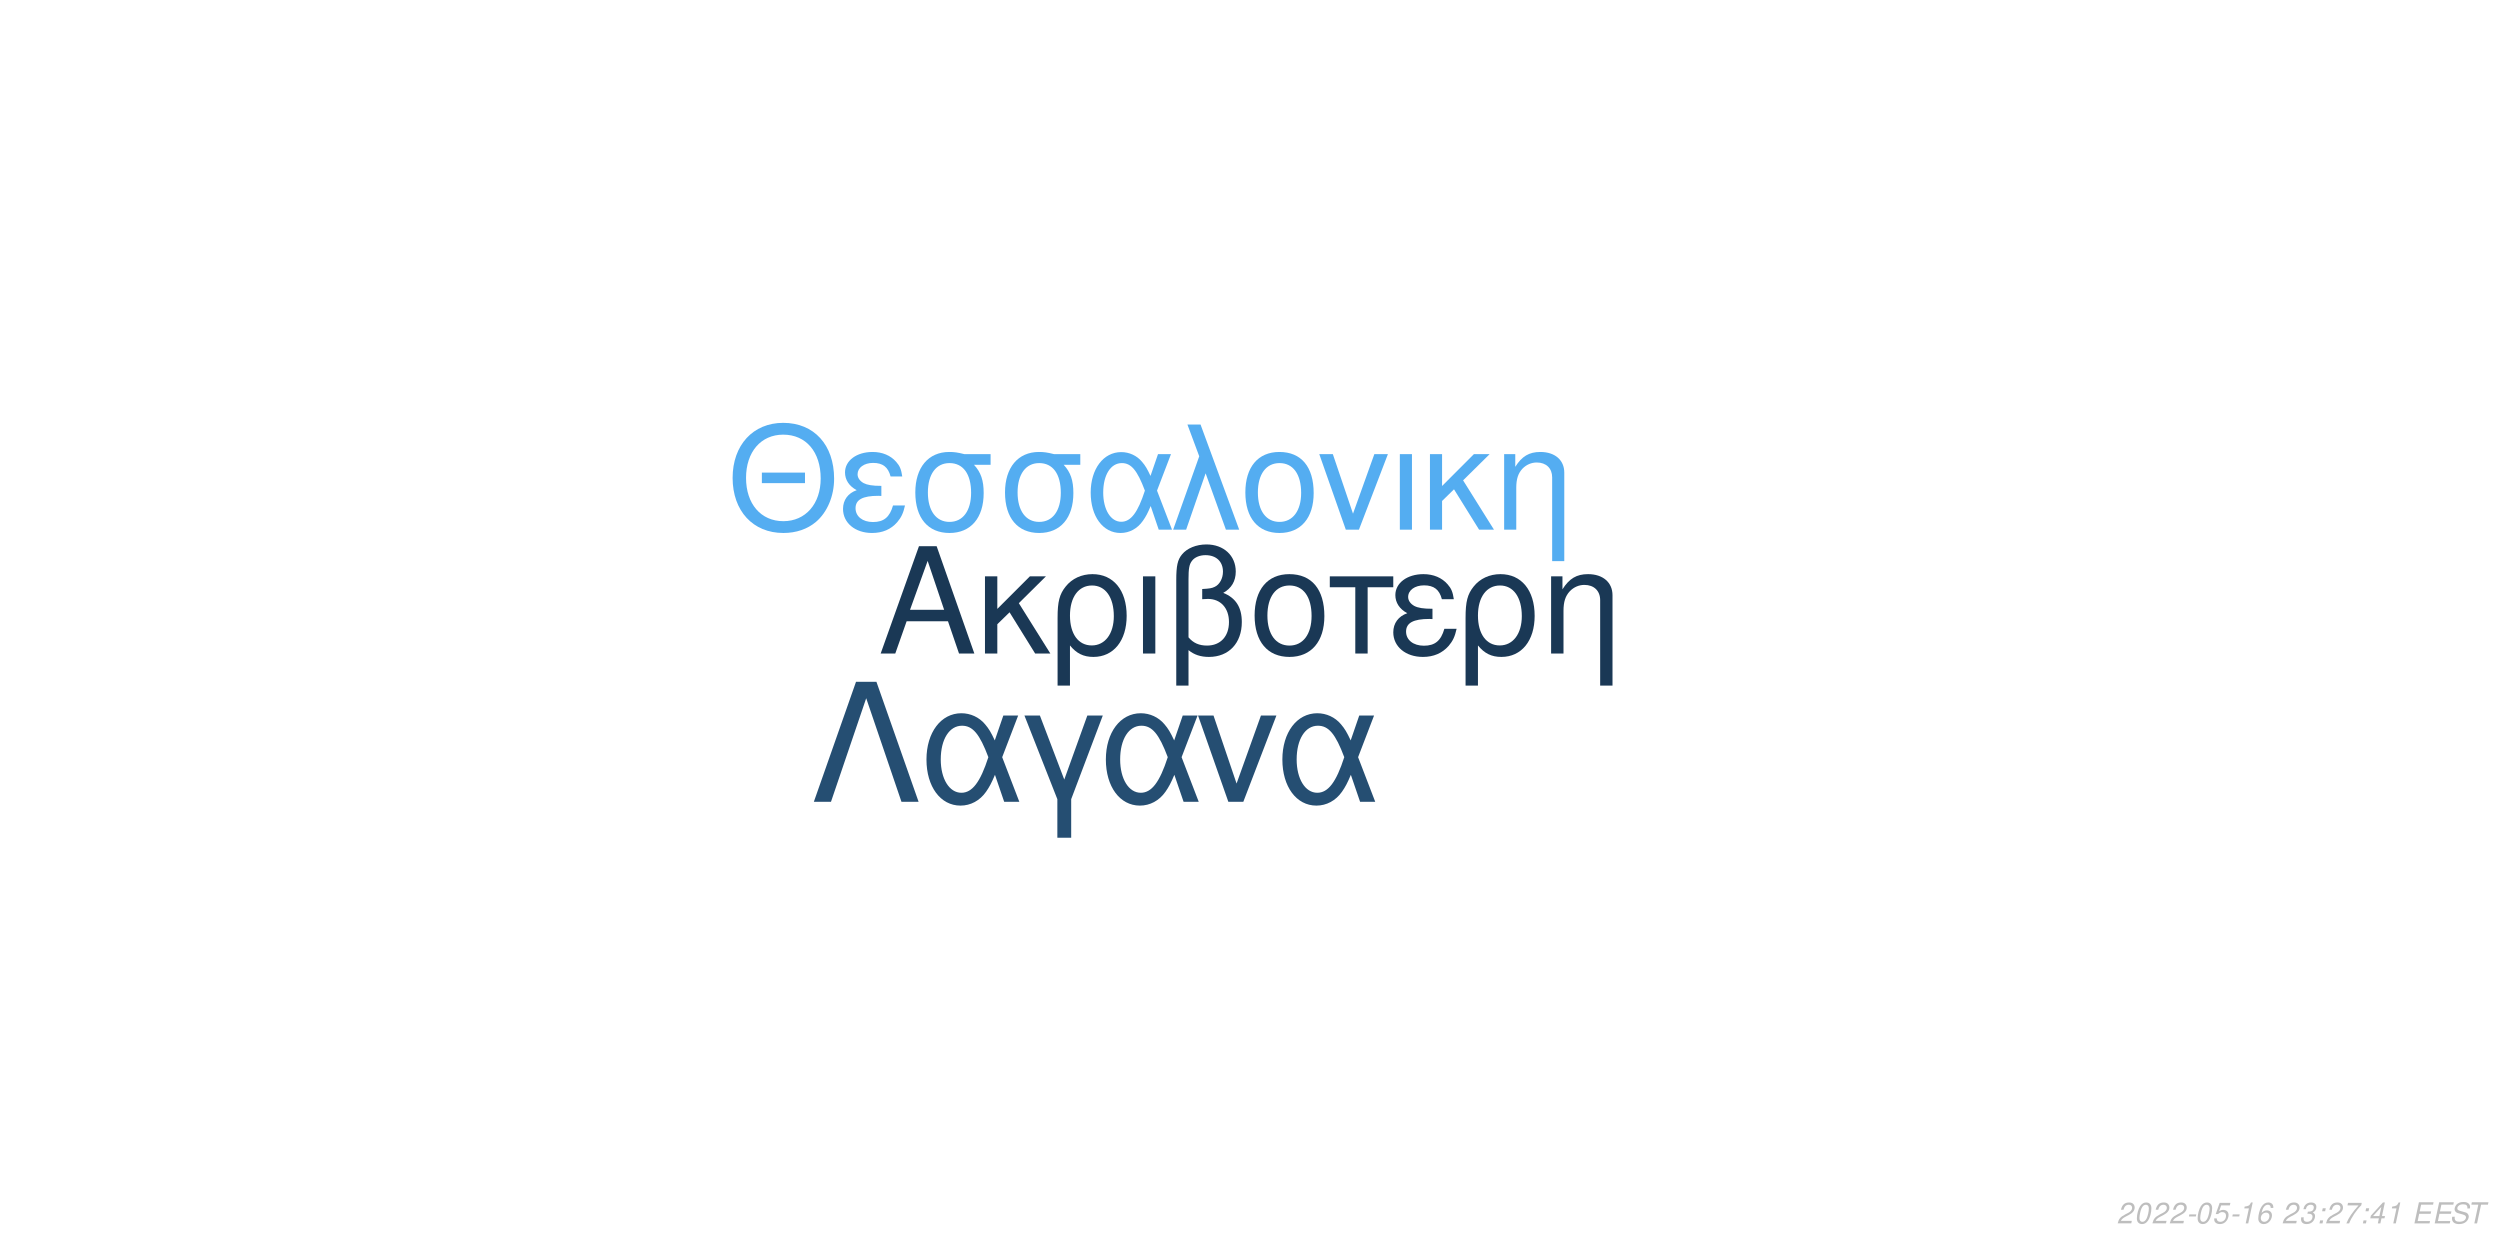
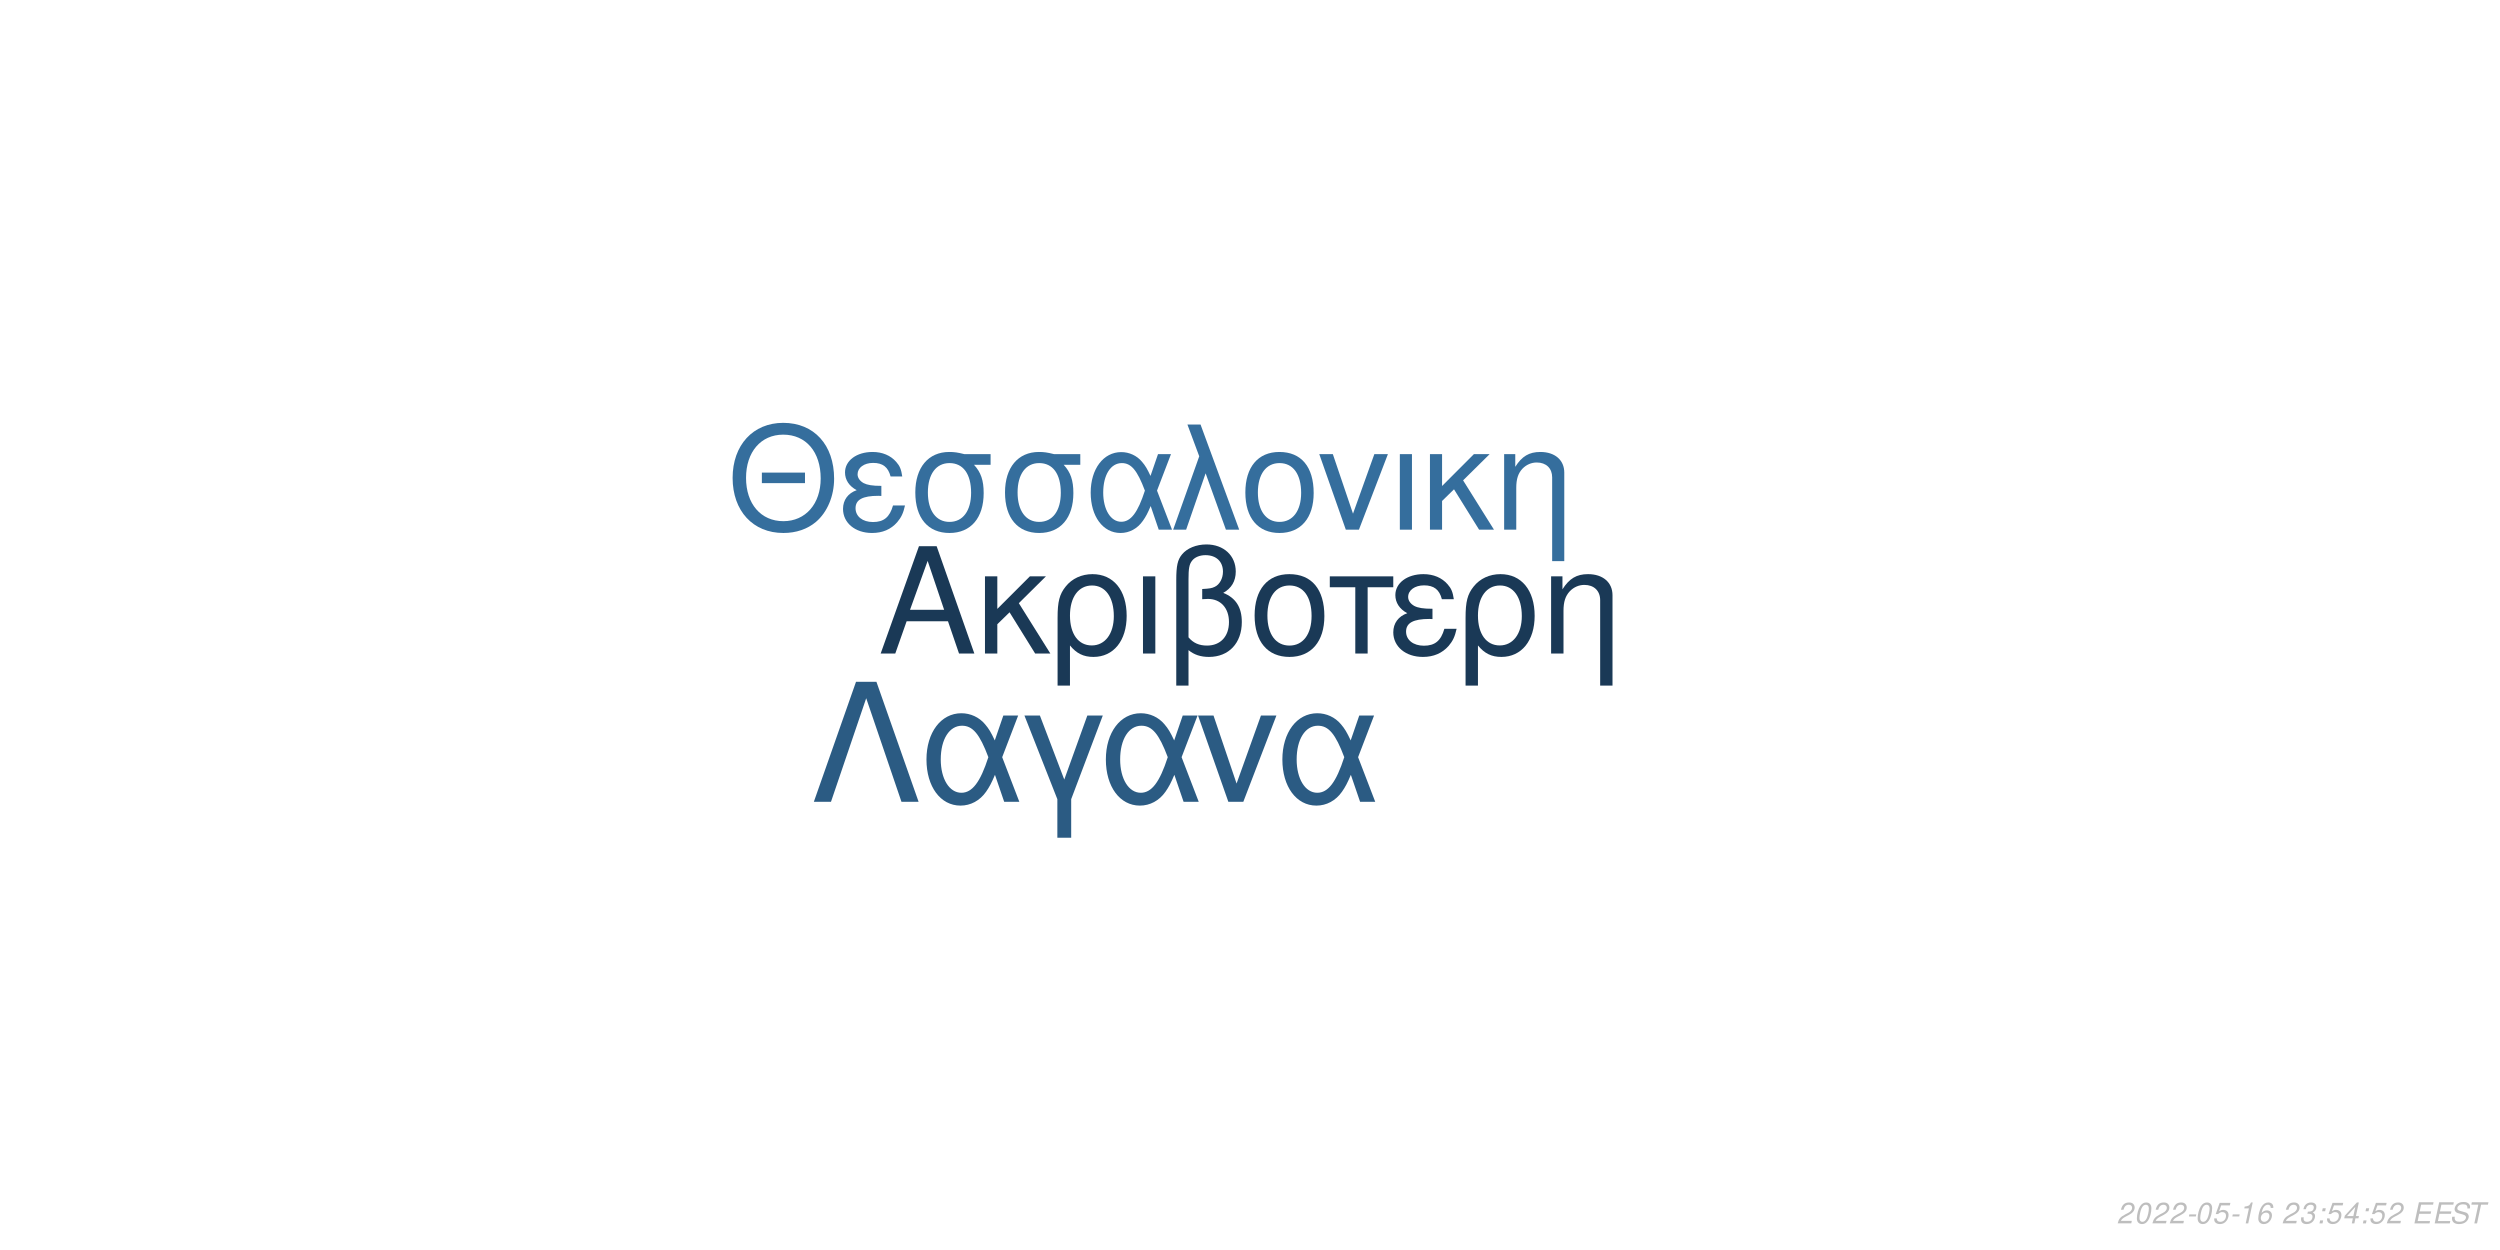
<svg xmlns="http://www.w3.org/2000/svg" xmlns:xlink="http://www.w3.org/1999/xlink" width="864pt" height="432pt" viewBox="0 0 864 432" version="1.1">
  <defs>
    <g>
      <symbol overflow="visible" id="glyph0-0">
        <path style="stroke:none;" d="" />
      </symbol>
      <symbol overflow="visible" id="glyph0-1">
        <path style="stroke:none;" d="M 24.125 -11.141 L 27.938 0 L 33.234 0 L 20.203 -37.094 L 14.094 -37.094 L 0.859 0 L 5.906 0 L 9.828 -11.141 Z M 22.797 -15.109 L 11 -15.109 L 17.094 -32.016 Z M 22.797 -15.109 " />
      </symbol>
      <symbol overflow="visible" id="glyph0-2">
        <path style="stroke:none;" d="M 7.172 -15.422 L 7.172 -26.672 L 2.906 -26.672 L 2.906 0 L 7.172 0 L 7.172 -10.125 L 11.406 -14.25 L 20.25 0 L 25.5 0 L 14.609 -17.406 L 23.969 -26.672 L 18.422 -26.672 Z M 7.172 -15.422 " />
      </symbol>
      <symbol overflow="visible" id="glyph0-3">
        <path style="stroke:none;" d="M 3 11.094 L 7.281 11.094 L 7.281 -2.797 C 9.516 -0.047 11.953 1.172 15.375 1.172 C 22.344 1.172 26.875 -4.422 26.875 -13.031 C 26.875 -21.891 22.297 -27.438 15.062 -27.438 C 11.297 -27.438 7.984 -25.906 5.797 -23.156 C 3.672 -20.516 3 -17.969 3 -12.359 Z M 14.906 -23.516 C 19.547 -23.516 22.438 -19.438 22.438 -12.922 C 22.438 -6.812 19.391 -2.797 14.812 -2.797 C 10.172 -2.797 7.281 -6.766 7.281 -13.125 C 7.281 -19.484 10.234 -23.516 14.906 -23.516 Z M 14.906 -23.516 " />
      </symbol>
      <symbol overflow="visible" id="glyph0-4">
        <path style="stroke:none;" d="M 3.516 0 L 7.781 0 L 7.781 -26.672 L 3.516 -26.672 Z M 3.516 0 " />
      </symbol>
      <symbol overflow="visible" id="glyph0-5">
        <path style="stroke:none;" d="M 4.016 11.094 L 8.25 11.094 L 8.25 -1.172 C 10.172 0.406 12.422 1.172 15.312 1.172 C 22.188 1.172 26.672 -3.609 26.672 -10.891 C 26.672 -15.984 24.578 -19.234 20.25 -20.969 C 23.109 -22.547 24.578 -25.031 24.578 -28.344 C 24.578 -33.844 20.406 -37.703 14.453 -37.703 C 10.938 -37.703 7.734 -36.391 6 -34.25 C 4.484 -32.422 4.016 -30.328 4.016 -25.391 Z M 8.25 -25.656 C 8.25 -29.359 8.5 -30.844 9.469 -32.062 C 10.375 -33.281 12.156 -34 14.094 -34 C 17.812 -34 20.156 -31.812 20.156 -28.297 C 20.156 -25.953 18.984 -23.812 17.297 -23.047 C 16.281 -22.547 15.469 -22.438 12.984 -22.297 L 12.984 -18.781 C 13.734 -18.828 14.344 -18.875 14.969 -18.875 C 19.344 -18.875 22.234 -15.719 22.234 -10.891 C 22.234 -5.906 19.281 -2.75 14.656 -2.75 C 11.953 -2.75 9.922 -3.609 8.25 -5.594 Z M 8.25 -25.656 " />
      </symbol>
      <symbol overflow="visible" id="glyph0-6">
        <path style="stroke:none;" d="M 14.094 -27.438 C 6.562 -27.438 2.094 -22.094 2.094 -13.125 C 2.094 -4.125 6.562 1.172 14.141 1.172 C 21.672 1.172 26.203 -4.172 26.203 -12.922 C 26.203 -22.188 21.828 -27.438 14.094 -27.438 Z M 14.141 -23.516 C 18.938 -23.516 21.781 -19.594 21.781 -12.984 C 21.781 -6.672 18.828 -2.75 14.141 -2.75 C 9.422 -2.75 6.516 -6.672 6.516 -13.125 C 6.516 -19.594 9.422 -23.516 14.141 -23.516 Z M 14.141 -23.516 " />
      </symbol>
      <symbol overflow="visible" id="glyph0-7">
        <path style="stroke:none;" d="M 7.891 0 L 12.156 0 L 12.156 -22.906 L 21.016 -22.906 L 21.016 -26.672 L -0.922 -26.672 L -0.922 -22.906 L 7.891 -22.906 Z M 7.891 0 " />
      </symbol>
      <symbol overflow="visible" id="glyph0-8">
        <path style="stroke:none;" d="M 14.562 -15.469 C 11.344 -15.469 9.562 -15.781 8.297 -16.438 C 6.922 -17.203 6.156 -18.328 6.156 -19.547 C 6.156 -21.891 8.453 -23.562 11.656 -23.562 C 15.062 -23.562 16.953 -22.094 17.812 -18.781 L 21.938 -18.781 C 21.578 -21.266 21.062 -22.5 19.797 -23.922 C 17.812 -26.203 14.906 -27.438 11.453 -27.438 C 5.797 -27.438 1.734 -24.375 1.734 -20.203 C 1.734 -17.609 3.156 -15.375 5.859 -13.938 C 2.797 -12.875 1.016 -10.484 1.016 -7.328 C 1.016 -2.391 5.297 1.172 11.25 1.172 C 14.969 1.172 17.906 -0.109 20.156 -2.641 C 21.578 -4.328 22.297 -5.797 22.906 -8.547 L 18.672 -8.547 C 17.5 -4.422 15.422 -2.703 11.609 -2.703 C 7.938 -2.703 5.438 -4.688 5.438 -7.578 C 5.438 -10.578 7.938 -11.953 13.484 -11.953 C 13.641 -11.953 14.094 -11.953 14.562 -11.906 Z M 14.562 -15.469 " />
      </symbol>
      <symbol overflow="visible" id="glyph0-9">
        <path style="stroke:none;" d="M 3.562 -26.672 L 3.562 0 L 7.844 0 L 7.844 -14.703 C 7.844 -17.906 8.5 -19.891 10.031 -21.531 C 11.406 -22.953 13.188 -23.719 15.062 -23.719 C 18.375 -23.719 20.516 -21.672 20.516 -18.469 L 20.516 11.094 L 24.781 11.094 L 24.781 -20.156 C 24.781 -24.578 21.469 -27.438 16.328 -27.438 C 12.359 -27.438 9.828 -25.906 7.484 -22.188 L 7.484 -26.672 Z M 3.562 -26.672 " />
      </symbol>
      <symbol overflow="visible" id="glyph1-0">
        <path style="stroke:none;" d="" />
      </symbol>
      <symbol overflow="visible" id="glyph1-1">
        <path style="stroke:none;" d="M 26.859 -19.734 L 11.953 -19.734 L 11.953 -16.094 L 26.859 -16.094 Z M 19.328 -36.922 C 8.922 -36.922 1.844 -29.25 1.844 -17.891 C 1.844 -6.484 8.875 1.141 19.391 1.141 C 23.812 1.141 27.703 -0.203 30.641 -2.688 C 34.578 -6.031 36.922 -11.656 36.922 -17.594 C 36.922 -29.297 30 -36.922 19.328 -36.922 Z M 19.328 -32.844 C 27.203 -32.844 32.281 -26.906 32.281 -17.688 C 32.281 -8.922 27.062 -2.938 19.391 -2.938 C 11.609 -2.938 6.484 -8.922 6.484 -17.891 C 6.484 -26.859 11.609 -32.844 19.328 -32.844 Z M 19.328 -32.844 " />
      </symbol>
      <symbol overflow="visible" id="glyph1-2">
        <path style="stroke:none;" d="M 14.25 -15.141 C 11.109 -15.141 9.375 -15.453 8.125 -16.094 C 6.781 -16.844 6.031 -17.938 6.031 -19.141 C 6.031 -21.422 8.266 -23.078 11.406 -23.078 C 14.75 -23.078 16.594 -21.625 17.438 -18.391 L 21.469 -18.391 C 21.125 -20.828 20.625 -22.031 19.391 -23.422 C 17.438 -25.656 14.594 -26.859 11.219 -26.859 C 5.688 -26.859 1.688 -23.875 1.688 -19.781 C 1.688 -17.234 3.094 -15.047 5.734 -13.656 C 2.734 -12.609 1 -10.266 1 -7.172 C 1 -2.344 5.188 1.141 11.016 1.141 C 14.656 1.141 17.547 -0.094 19.734 -2.594 C 21.125 -4.234 21.828 -5.688 22.422 -8.375 L 18.281 -8.375 C 17.141 -4.328 15.094 -2.641 11.359 -2.641 C 7.766 -2.641 5.328 -4.578 5.328 -7.422 C 5.328 -10.359 7.766 -11.703 13.203 -11.703 C 13.359 -11.703 13.797 -11.703 14.25 -11.656 Z M 14.25 -15.141 " />
      </symbol>
      <symbol overflow="visible" id="glyph1-3">
        <path style="stroke:none;" d="M 29 -26.109 L 19.938 -26.109 C 17.594 -26.703 16.438 -26.859 14.703 -26.859 C 7.469 -26.859 2.984 -21.469 2.984 -12.859 C 2.984 -4.031 7.375 1.141 14.797 1.141 C 22.172 1.141 26.609 -4.078 26.609 -12.656 C 26.609 -17.047 25.656 -19.828 23.266 -22.422 L 29 -22.422 Z M 14.797 -23.016 C 19.531 -23.016 22.266 -19.234 22.266 -12.75 C 22.266 -6.531 19.438 -2.688 14.797 -2.688 C 10.172 -2.688 7.328 -6.531 7.328 -12.859 C 7.328 -19.188 10.172 -23.016 14.797 -23.016 Z M 14.797 -23.016 " />
      </symbol>
      <symbol overflow="visible" id="glyph1-4">
        <path style="stroke:none;" d="M 29.344 -26.109 L 24.859 -26.109 L 22.266 -18.578 C 21.125 -21.031 20.484 -22.125 19.328 -23.469 C 17.547 -25.609 14.906 -26.812 12.156 -26.812 C 5.984 -26.812 1.594 -20.984 1.594 -12.812 C 1.594 -4.578 5.828 1.141 11.906 1.141 C 14.953 1.141 17.734 -0.344 19.625 -3.047 C 20.672 -4.531 21.281 -5.688 22.328 -8.172 L 25.109 0 L 29.703 0 L 24.516 -13.5 Z M 20.328 -13.5 C 17.891 -5.922 15.453 -2.734 12.156 -2.734 C 8.516 -2.734 5.922 -6.922 5.922 -12.812 C 5.922 -18.938 8.516 -23.016 12.359 -23.016 C 15.594 -23.016 17.688 -20.531 20.328 -13.5 Z M 20.328 -13.5 " />
      </symbol>
      <symbol overflow="visible" id="glyph1-5">
        <path style="stroke:none;" d="M 1.094 0 L 5.578 0 L 12.312 -19.484 L 19.328 0 L 23.922 0 L 10.562 -36.328 L 6.031 -36.328 L 10.109 -25.359 Z M 1.094 0 " />
      </symbol>
      <symbol overflow="visible" id="glyph1-6">
        <path style="stroke:none;" d="M 13.797 -26.859 C 6.422 -26.859 2.047 -21.625 2.047 -12.859 C 2.047 -4.031 6.422 1.141 13.859 1.141 C 21.234 1.141 25.656 -4.078 25.656 -12.656 C 25.656 -21.719 21.375 -26.859 13.797 -26.859 Z M 13.859 -23.016 C 18.531 -23.016 21.328 -19.188 21.328 -12.703 C 21.328 -6.531 18.438 -2.688 13.859 -2.688 C 9.219 -2.688 6.375 -6.531 6.375 -12.859 C 6.375 -19.188 9.219 -23.016 13.859 -23.016 Z M 13.859 -23.016 " />
      </symbol>
      <symbol overflow="visible" id="glyph1-7">
        <path style="stroke:none;" d="M 14.297 0 L 24.312 -26.109 L 19.625 -26.109 L 12.25 -5.531 L 5.281 -26.109 L 0.594 -26.109 L 9.766 0 Z M 14.297 0 " />
      </symbol>
      <symbol overflow="visible" id="glyph1-8">
        <path style="stroke:none;" d="M 3.438 0 L 7.625 0 L 7.625 -26.109 L 3.438 -26.109 Z M 3.438 0 " />
      </symbol>
      <symbol overflow="visible" id="glyph1-9">
        <path style="stroke:none;" d="M 7.031 -15.094 L 7.031 -26.109 L 2.844 -26.109 L 2.844 0 L 7.031 0 L 7.031 -9.922 L 11.156 -13.953 L 19.828 0 L 24.969 0 L 14.297 -17.047 L 23.469 -26.109 L 18.031 -26.109 Z M 7.031 -15.094 " />
      </symbol>
      <symbol overflow="visible" id="glyph1-10">
        <path style="stroke:none;" d="M 3.484 -26.109 L 3.484 0 L 7.672 0 L 7.672 -14.406 C 7.672 -17.547 8.328 -19.484 9.812 -21.078 C 11.156 -22.469 12.906 -23.219 14.75 -23.219 C 17.984 -23.219 20.078 -21.234 20.078 -18.094 L 20.078 10.859 L 24.266 10.859 L 24.266 -19.734 C 24.266 -24.062 21.031 -26.859 16 -26.859 C 12.109 -26.859 9.609 -25.359 7.328 -21.719 L 7.328 -26.109 Z M 3.484 -26.109 " />
      </symbol>
      <symbol overflow="visible" id="glyph2-0">
        <path style="stroke:none;" d="" />
      </symbol>
      <symbol overflow="visible" id="glyph2-1">
        <path style="stroke:none;" d="M 22.531 -41.484 L 15.484 -41.484 L 0.906 0 L 6.828 0 L 19 -35.797 L 31.188 0 L 37.109 0 Z M 22.531 -41.484 " />
      </symbol>
      <symbol overflow="visible" id="glyph2-2">
        <path style="stroke:none;" d="M 33.516 -29.812 L 28.391 -29.812 L 25.438 -21.219 C 24.125 -24.016 23.391 -25.266 22.078 -26.797 C 20.031 -29.25 17.016 -30.609 13.891 -30.609 C 6.828 -30.609 1.828 -23.953 1.828 -14.625 C 1.828 -5.234 6.656 1.312 13.594 1.312 C 17.078 1.312 20.266 -0.391 22.422 -3.469 C 23.609 -5.172 24.297 -6.484 25.5 -9.328 L 28.688 0 L 33.922 0 L 28 -15.422 Z M 23.219 -15.422 C 20.422 -6.766 17.641 -3.125 13.891 -3.125 C 9.734 -3.125 6.766 -7.906 6.766 -14.625 C 6.766 -21.625 9.734 -26.297 14.109 -26.297 C 17.812 -26.297 20.203 -23.453 23.219 -15.422 Z M 23.219 -15.422 " />
      </symbol>
      <symbol overflow="visible" id="glyph2-3">
        <path style="stroke:none;" d="M 12.062 12.406 L 16.844 12.406 L 16.844 -0.906 L 27.766 -29.812 L 22.422 -29.812 L 14.453 -7.688 L 6.031 -29.812 L 0.688 -29.812 L 12.062 -0.906 Z M 12.062 12.406 " />
      </symbol>
      <symbol overflow="visible" id="glyph2-4">
        <path style="stroke:none;" d="M 16.328 0 L 27.766 -29.812 L 22.422 -29.812 L 14 -6.312 L 6.031 -29.812 L 0.688 -29.812 L 11.156 0 Z M 16.328 0 " />
      </symbol>
      <symbol overflow="visible" id="glyph3-0">
        <path style="stroke:none;" d="" />
      </symbol>
      <symbol overflow="visible" id="glyph3-1">
        <path style="stroke:none;" d="M 5.234 -0.875 L 1.469 -0.875 C 1.641 -1.375 2.203 -1.891 3.109 -2.344 L 4.234 -2.938 C 5.562 -3.625 6.219 -4.469 6.219 -5.484 C 6.219 -5.938 6.062 -6.359 5.797 -6.656 C 5.469 -7.047 4.984 -7.234 4.312 -7.234 C 2.766 -7.234 1.891 -6.453 1.484 -4.734 L 2.375 -4.734 C 2.484 -5.188 2.609 -5.484 2.797 -5.75 C 3.094 -6.203 3.609 -6.453 4.188 -6.453 C 4.891 -6.453 5.344 -6.031 5.344 -5.375 C 5.344 -4.703 4.859 -4.094 4.016 -3.656 L 2.984 -3.125 C 1.234 -2.188 0.797 -1.656 0.344 -0.016 L 5.047 -0.016 Z M 5.234 -0.875 " />
      </symbol>
      <symbol overflow="visible" id="glyph3-2">
        <path style="stroke:none;" d="M 4.203 -7.234 C 3.375 -7.234 2.688 -6.812 2.125 -5.984 C 1.484 -5.047 0.984 -3.188 0.984 -1.734 C 0.984 -1.109 1.172 -0.562 1.484 -0.266 C 1.797 0.047 2.281 0.234 2.766 0.234 C 3.625 0.234 4.281 -0.156 4.859 -1.016 C 5.516 -1.953 6 -3.797 6 -5.266 C 6 -6.5 5.328 -7.234 4.203 -7.234 Z M 4.094 -6.453 C 4.734 -6.453 5.125 -5.984 5.125 -5.156 C 5.125 -4.203 4.781 -2.625 4.406 -1.812 C 3.984 -0.938 3.516 -0.547 2.875 -0.547 C 2.25 -0.547 1.875 -1.031 1.875 -1.828 C 1.875 -2.797 2.203 -4.344 2.594 -5.203 C 2.984 -6.047 3.453 -6.453 4.094 -6.453 Z M 4.094 -6.453 " />
      </symbol>
      <symbol overflow="visible" id="glyph3-3">
        <path style="stroke:none;" d="M 3.516 -3.125 L 1.125 -3.125 L 0.969 -2.406 L 3.359 -2.406 Z M 3.516 -3.125 " />
      </symbol>
      <symbol overflow="visible" id="glyph3-4">
        <path style="stroke:none;" d="M 6.297 -7.094 L 2.594 -7.094 L 1.234 -3.234 L 2.047 -3.234 C 2.656 -3.766 2.938 -3.906 3.531 -3.906 C 4.328 -3.906 4.797 -3.453 4.797 -2.688 C 4.797 -1.438 3.969 -0.547 2.828 -0.547 C 2.031 -0.547 1.609 -0.938 1.578 -1.734 L 0.703 -1.734 L 0.703 -1.516 C 0.703 -0.938 0.844 -0.547 1.188 -0.266 C 1.562 0.062 2.078 0.234 2.703 0.234 C 3.656 0.234 4.391 -0.156 4.984 -0.922 C 5.422 -1.5 5.672 -2.234 5.672 -2.953 C 5.672 -4 4.938 -4.672 3.812 -4.672 C 3.328 -4.672 2.906 -4.547 2.406 -4.234 L 3.109 -6.219 L 6.109 -6.219 Z M 6.297 -7.094 " />
      </symbol>
      <symbol overflow="visible" id="glyph3-5">
        <path style="stroke:none;" d="M 3.703 -5.188 L 2.594 0 L 3.469 0 L 5.016 -7.234 L 4.438 -7.234 C 3.906 -6.156 3.688 -6.016 2.234 -5.812 L 2.109 -5.188 Z M 3.703 -5.188 " />
      </symbol>
      <symbol overflow="visible" id="glyph3-6">
        <path style="stroke:none;" d="M 6.125 -5.344 L 6.141 -5.625 C 6.141 -6.609 5.453 -7.234 4.391 -7.234 C 3.438 -7.234 2.641 -6.719 2.016 -5.703 C 1.422 -4.781 0.938 -2.953 0.938 -1.688 C 0.938 -0.516 1.688 0.234 2.859 0.234 C 3.703 0.234 4.438 -0.156 5 -0.875 C 5.406 -1.422 5.672 -2.156 5.672 -2.766 C 5.672 -3.812 4.969 -4.5 3.906 -4.5 C 3.234 -4.5 2.672 -4.234 2.094 -3.625 C 2.406 -5.375 3.234 -6.453 4.25 -6.453 C 4.703 -6.453 5.062 -6.234 5.172 -5.844 C 5.203 -5.719 5.234 -5.578 5.25 -5.344 Z M 3.656 -3.734 C 4.344 -3.734 4.797 -3.281 4.797 -2.625 C 4.797 -1.469 3.984 -0.547 2.984 -0.547 C 2.297 -0.547 1.812 -1.047 1.812 -1.766 C 1.812 -2.859 2.625 -3.734 3.656 -3.734 Z M 3.656 -3.734 " />
      </symbol>
      <symbol overflow="visible" id="glyph3-7">
        <path style="stroke:none;" d="" />
      </symbol>
      <symbol overflow="visible" id="glyph3-8">
        <path style="stroke:none;" d="M 2.922 -3.312 C 3.125 -3.344 3.234 -3.344 3.375 -3.344 C 4.203 -3.344 4.688 -3 4.688 -2.406 C 4.688 -1.312 3.906 -0.547 2.781 -0.547 C 2.047 -0.547 1.594 -0.938 1.594 -1.562 C 1.594 -1.719 1.609 -1.844 1.656 -2.094 L 0.766 -2.094 C 0.734 -1.797 0.719 -1.641 0.719 -1.469 C 0.719 -0.375 1.406 0.234 2.641 0.234 C 3.547 0.234 4.297 -0.078 4.812 -0.656 C 5.266 -1.156 5.562 -1.875 5.562 -2.547 C 5.562 -3.125 5.344 -3.453 4.797 -3.734 C 5.641 -4.234 6.016 -4.844 6.016 -5.734 C 6.016 -6.656 5.312 -7.234 4.203 -7.234 C 3.375 -7.234 2.672 -6.938 2.188 -6.375 C 1.891 -6.031 1.703 -5.641 1.516 -4.906 L 2.391 -4.906 C 2.5 -5.359 2.594 -5.594 2.734 -5.812 C 3.047 -6.234 3.516 -6.453 4.078 -6.453 C 4.734 -6.453 5.141 -6.125 5.141 -5.578 C 5.141 -5.188 5.016 -4.797 4.797 -4.547 C 4.516 -4.234 4 -4.062 3.266 -4.062 L 3.078 -4.062 Z M 2.922 -3.312 " />
      </symbol>
      <symbol overflow="visible" id="glyph3-9">
        <path style="stroke:none;" d="M 2.359 -1.031 L 1.312 -1.031 L 1.094 0 L 2.141 0 Z M 3.266 -5.234 L 2.219 -5.234 L 2 -4.203 L 3.047 -4.203 Z M 3.266 -5.234 " />
      </symbol>
      <symbol overflow="visible" id="glyph3-10">
-         <path style="stroke:none;" d="M 6.703 -7.094 L 1.953 -7.094 L 1.766 -6.219 L 5.594 -6.219 C 3.344 -3.688 2.266 -2.109 1.375 0 L 2.344 0 C 3.031 -1.906 4.828 -4.594 6.547 -6.281 Z M 6.703 -7.094 " />
+         <path style="stroke:none;" d="M 3.625 -1.75 L 3.266 0 L 4.141 0 L 4.516 -1.75 L 5.562 -1.75 L 5.734 -2.531 L 4.688 -2.531 L 5.688 -7.234 L 5.016 -7.234 L 0.844 -2.672 L 0.641 -1.75 Z M 3.797 -2.531 L 1.594 -2.531 L 4.469 -5.703 Z M 3.797 -2.531 " />
      </symbol>
      <symbol overflow="visible" id="glyph3-11">
-         <path style="stroke:none;" d="M 3.625 -1.75 L 3.266 0 L 4.141 0 L 4.516 -1.75 L 5.562 -1.75 L 5.734 -2.531 L 4.688 -2.531 L 5.688 -7.234 L 5.016 -7.234 L 0.844 -2.672 L 0.641 -1.75 Z M 3.797 -2.531 L 1.594 -2.531 L 4.469 -5.703 Z M 3.797 -2.531 " />
+         <path style="stroke:none;" d="M 2.547 -3.312 L 6.5 -3.312 L 6.688 -4.141 L 2.719 -4.141 L 3.219 -6.469 L 7.344 -6.469 L 7.516 -7.297 L 2.453 -7.297 L 0.906 0 L 6.125 0 L 6.297 -0.812 L 2.016 -0.812 Z M 2.547 -3.312 " />
      </symbol>
      <symbol overflow="visible" id="glyph3-12">
-         <path style="stroke:none;" d="M 2.547 -3.312 L 6.5 -3.312 L 6.688 -4.141 L 2.719 -4.141 L 3.219 -6.469 L 7.344 -6.469 L 7.516 -7.297 L 2.453 -7.297 L 0.906 0 L 6.125 0 L 6.297 -0.812 L 2.016 -0.812 Z M 2.547 -3.312 " />
+         <path style="stroke:none;" d="M 7.062 -5.156 C 7.125 -5.438 7.141 -5.562 7.141 -5.703 C 7.141 -6.156 6.938 -6.594 6.594 -6.891 C 6.188 -7.25 5.656 -7.406 4.875 -7.406 C 3.844 -7.406 3.047 -7.125 2.5 -6.562 C 2.094 -6.141 1.781 -5.438 1.781 -4.922 C 1.781 -4.297 2.219 -3.766 2.891 -3.562 L 4.594 -3.094 C 5.406 -2.859 5.734 -2.578 5.734 -2.094 C 5.734 -1.781 5.547 -1.406 5.266 -1.141 C 4.844 -0.766 4.266 -0.578 3.453 -0.578 C 2.328 -0.578 1.812 -0.984 1.812 -1.906 C 1.812 -2.047 1.812 -2.125 1.844 -2.312 L 0.984 -2.312 C 0.906 -2.062 0.891 -1.906 0.891 -1.688 C 0.891 -0.484 1.797 0.234 3.297 0.234 C 4.359 0.234 5.234 -0.062 5.812 -0.609 C 6.344 -1.078 6.688 -1.797 6.688 -2.375 C 6.688 -2.641 6.609 -2.906 6.453 -3.156 C 6.234 -3.5 5.938 -3.703 5.469 -3.828 L 3.75 -4.312 C 2.984 -4.547 2.734 -4.734 2.734 -5.188 C 2.734 -5.547 2.875 -5.844 3.188 -6.109 C 3.547 -6.438 4.031 -6.594 4.703 -6.594 C 5.266 -6.594 5.688 -6.484 5.906 -6.297 C 6.094 -6.125 6.219 -5.797 6.219 -5.516 C 6.219 -5.422 6.203 -5.344 6.188 -5.156 Z M 7.062 -5.156 " />
      </symbol>
      <symbol overflow="visible" id="glyph3-13">
-         <path style="stroke:none;" d="M 7.062 -5.156 C 7.125 -5.438 7.141 -5.562 7.141 -5.703 C 7.141 -6.156 6.938 -6.594 6.594 -6.891 C 6.188 -7.25 5.656 -7.406 4.875 -7.406 C 3.844 -7.406 3.047 -7.125 2.5 -6.562 C 2.094 -6.141 1.781 -5.438 1.781 -4.922 C 1.781 -4.297 2.219 -3.766 2.891 -3.562 L 4.594 -3.094 C 5.406 -2.859 5.734 -2.578 5.734 -2.094 C 5.734 -1.781 5.547 -1.406 5.266 -1.141 C 4.844 -0.766 4.266 -0.578 3.453 -0.578 C 2.328 -0.578 1.812 -0.984 1.812 -1.906 C 1.812 -2.047 1.812 -2.125 1.844 -2.312 L 0.984 -2.312 C 0.906 -2.062 0.891 -1.906 0.891 -1.688 C 0.891 -0.484 1.797 0.234 3.297 0.234 C 4.359 0.234 5.234 -0.062 5.812 -0.609 C 6.344 -1.078 6.688 -1.797 6.688 -2.375 C 6.688 -2.641 6.609 -2.906 6.453 -3.156 C 6.234 -3.5 5.938 -3.703 5.469 -3.828 L 3.75 -4.312 C 2.984 -4.547 2.734 -4.734 2.734 -5.188 C 2.734 -5.547 2.875 -5.844 3.188 -6.109 C 3.547 -6.438 4.031 -6.594 4.703 -6.594 C 5.266 -6.594 5.688 -6.484 5.906 -6.297 C 6.094 -6.125 6.219 -5.797 6.219 -5.516 C 6.219 -5.422 6.203 -5.344 6.188 -5.156 Z M 7.062 -5.156 " />
-       </symbol>
-       <symbol overflow="visible" id="glyph3-14">
        <path style="stroke:none;" d="M 4.938 -6.469 L 7.312 -6.469 L 7.484 -7.297 L 1.75 -7.297 L 1.578 -6.469 L 3.984 -6.469 L 2.609 0 L 3.547 0 Z M 4.938 -6.469 " />
      </symbol>
    </g>
  </defs>
  <g id="surface1">
    <rect x="0" y="0" width="864" height="432" style="fill:rgb(100%,100%,100%);fill-opacity:1;stroke:none;" />
-     <g style="fill:rgb(10.196%,21.961%,33.333%);fill-opacity:1;">
+     <g style="fill:rgb(10.196%,22.353%,33.725%);fill-opacity:1;">
      <use xlink:href="#glyph0-1" x="303.5" y="225.861" />
      <use xlink:href="#glyph0-2" x="337.5" y="225.861" />
      <use xlink:href="#glyph0-3" x="362.5" y="225.861" />
      <use xlink:href="#glyph0-4" x="391.5" y="225.861" />
      <use xlink:href="#glyph0-5" x="402.5" y="225.861" />
      <use xlink:href="#glyph0-6" x="431.5" y="225.861" />
      <use xlink:href="#glyph0-7" x="460.5" y="225.861" />
      <use xlink:href="#glyph0-8" x="480.5" y="225.861" />
      <use xlink:href="#glyph0-3" x="503.5" y="225.861" />
      <use xlink:href="#glyph0-9" x="532.5" y="225.861" />
    </g>
-     <g style="fill:rgb(32.941%,67.843%,94.51%);fill-opacity:1;">
+     <g style="fill:rgb(20.784%,43.137%,61.569%);fill-opacity:1;">
      <use xlink:href="#glyph1-1" x="251.348" y="183.058" />
      <use xlink:href="#glyph1-2" x="290.348" y="183.058" />
      <use xlink:href="#glyph1-3" x="313.348" y="183.058" />
      <use xlink:href="#glyph1-3" x="344.348" y="183.058" />
      <use xlink:href="#glyph1-4" x="375.348" y="183.058" />
      <use xlink:href="#glyph1-5" x="404.348" y="183.058" />
      <use xlink:href="#glyph1-6" x="428.348" y="183.058" />
      <use xlink:href="#glyph1-7" x="455.348" y="183.058" />
      <use xlink:href="#glyph1-8" x="480.348" y="183.058" />
      <use xlink:href="#glyph1-9" x="491.348" y="183.058" />
      <use xlink:href="#glyph1-10" x="516.348" y="183.058" />
    </g>
-     <g style="fill:rgb(14.51%,30.588%,44.706%);fill-opacity:1;">
+     <g style="fill:rgb(16.863%,35.686%,51.373%);fill-opacity:1;">
      <use xlink:href="#glyph2-1" x="280.359" y="277.105" />
      <use xlink:href="#glyph2-2" x="318.359" y="277.105" />
      <use xlink:href="#glyph2-3" x="353.359" y="277.105" />
      <use xlink:href="#glyph2-2" x="380.359" y="277.105" />
      <use xlink:href="#glyph2-4" x="413.359" y="277.105" />
      <use xlink:href="#glyph2-2" x="441.359" y="277.105" />
    </g>
    <g style="fill:rgb(74.51%,74.51%,74.51%);fill-opacity:1;">
      <use xlink:href="#glyph3-1" x="731.52" y="422.81" />
      <use xlink:href="#glyph3-2" x="737.52" y="422.81" />
      <use xlink:href="#glyph3-1" x="743.52" y="422.81" />
      <use xlink:href="#glyph3-1" x="749.52" y="422.81" />
      <use xlink:href="#glyph3-3" x="755.52" y="422.81" />
      <use xlink:href="#glyph3-2" x="758.52" y="422.81" />
      <use xlink:href="#glyph3-4" x="764.52" y="422.81" />
      <use xlink:href="#glyph3-3" x="770.52" y="422.81" />
      <use xlink:href="#glyph3-5" x="773.52" y="422.81" />
      <use xlink:href="#glyph3-6" x="779.52" y="422.81" />
      <use xlink:href="#glyph3-7" x="785.52" y="422.81" />
      <use xlink:href="#glyph3-1" x="788.52" y="422.81" />
      <use xlink:href="#glyph3-8" x="794.52" y="422.81" />
      <use xlink:href="#glyph3-9" x="800.52" y="422.81" />
-       <use xlink:href="#glyph3-1" x="803.52" y="422.81" />
+       <use xlink:href="#glyph3-4" x="803.52" y="422.81" />
      <use xlink:href="#glyph3-10" x="809.52" y="422.81" />
      <use xlink:href="#glyph3-9" x="815.52" y="422.81" />
-       <use xlink:href="#glyph3-11" x="818.52" y="422.81" />
-       <use xlink:href="#glyph3-5" x="824.52" y="422.81" />
+       <use xlink:href="#glyph3-4" x="818.52" y="422.81" />
+       <use xlink:href="#glyph3-1" x="824.52" y="422.81" />
      <use xlink:href="#glyph3-7" x="830.52" y="422.81" />
-       <use xlink:href="#glyph3-12" x="833.52" y="422.81" />
-       <use xlink:href="#glyph3-12" x="840.52" y="422.81" />
-       <use xlink:href="#glyph3-13" x="846.52" y="422.81" />
-       <use xlink:href="#glyph3-14" x="852.52" y="422.81" />
+       <use xlink:href="#glyph3-11" x="833.52" y="422.81" />
+       <use xlink:href="#glyph3-11" x="840.52" y="422.81" />
+       <use xlink:href="#glyph3-12" x="846.52" y="422.81" />
+       <use xlink:href="#glyph3-13" x="852.52" y="422.81" />
    </g>
  </g>
</svg>
